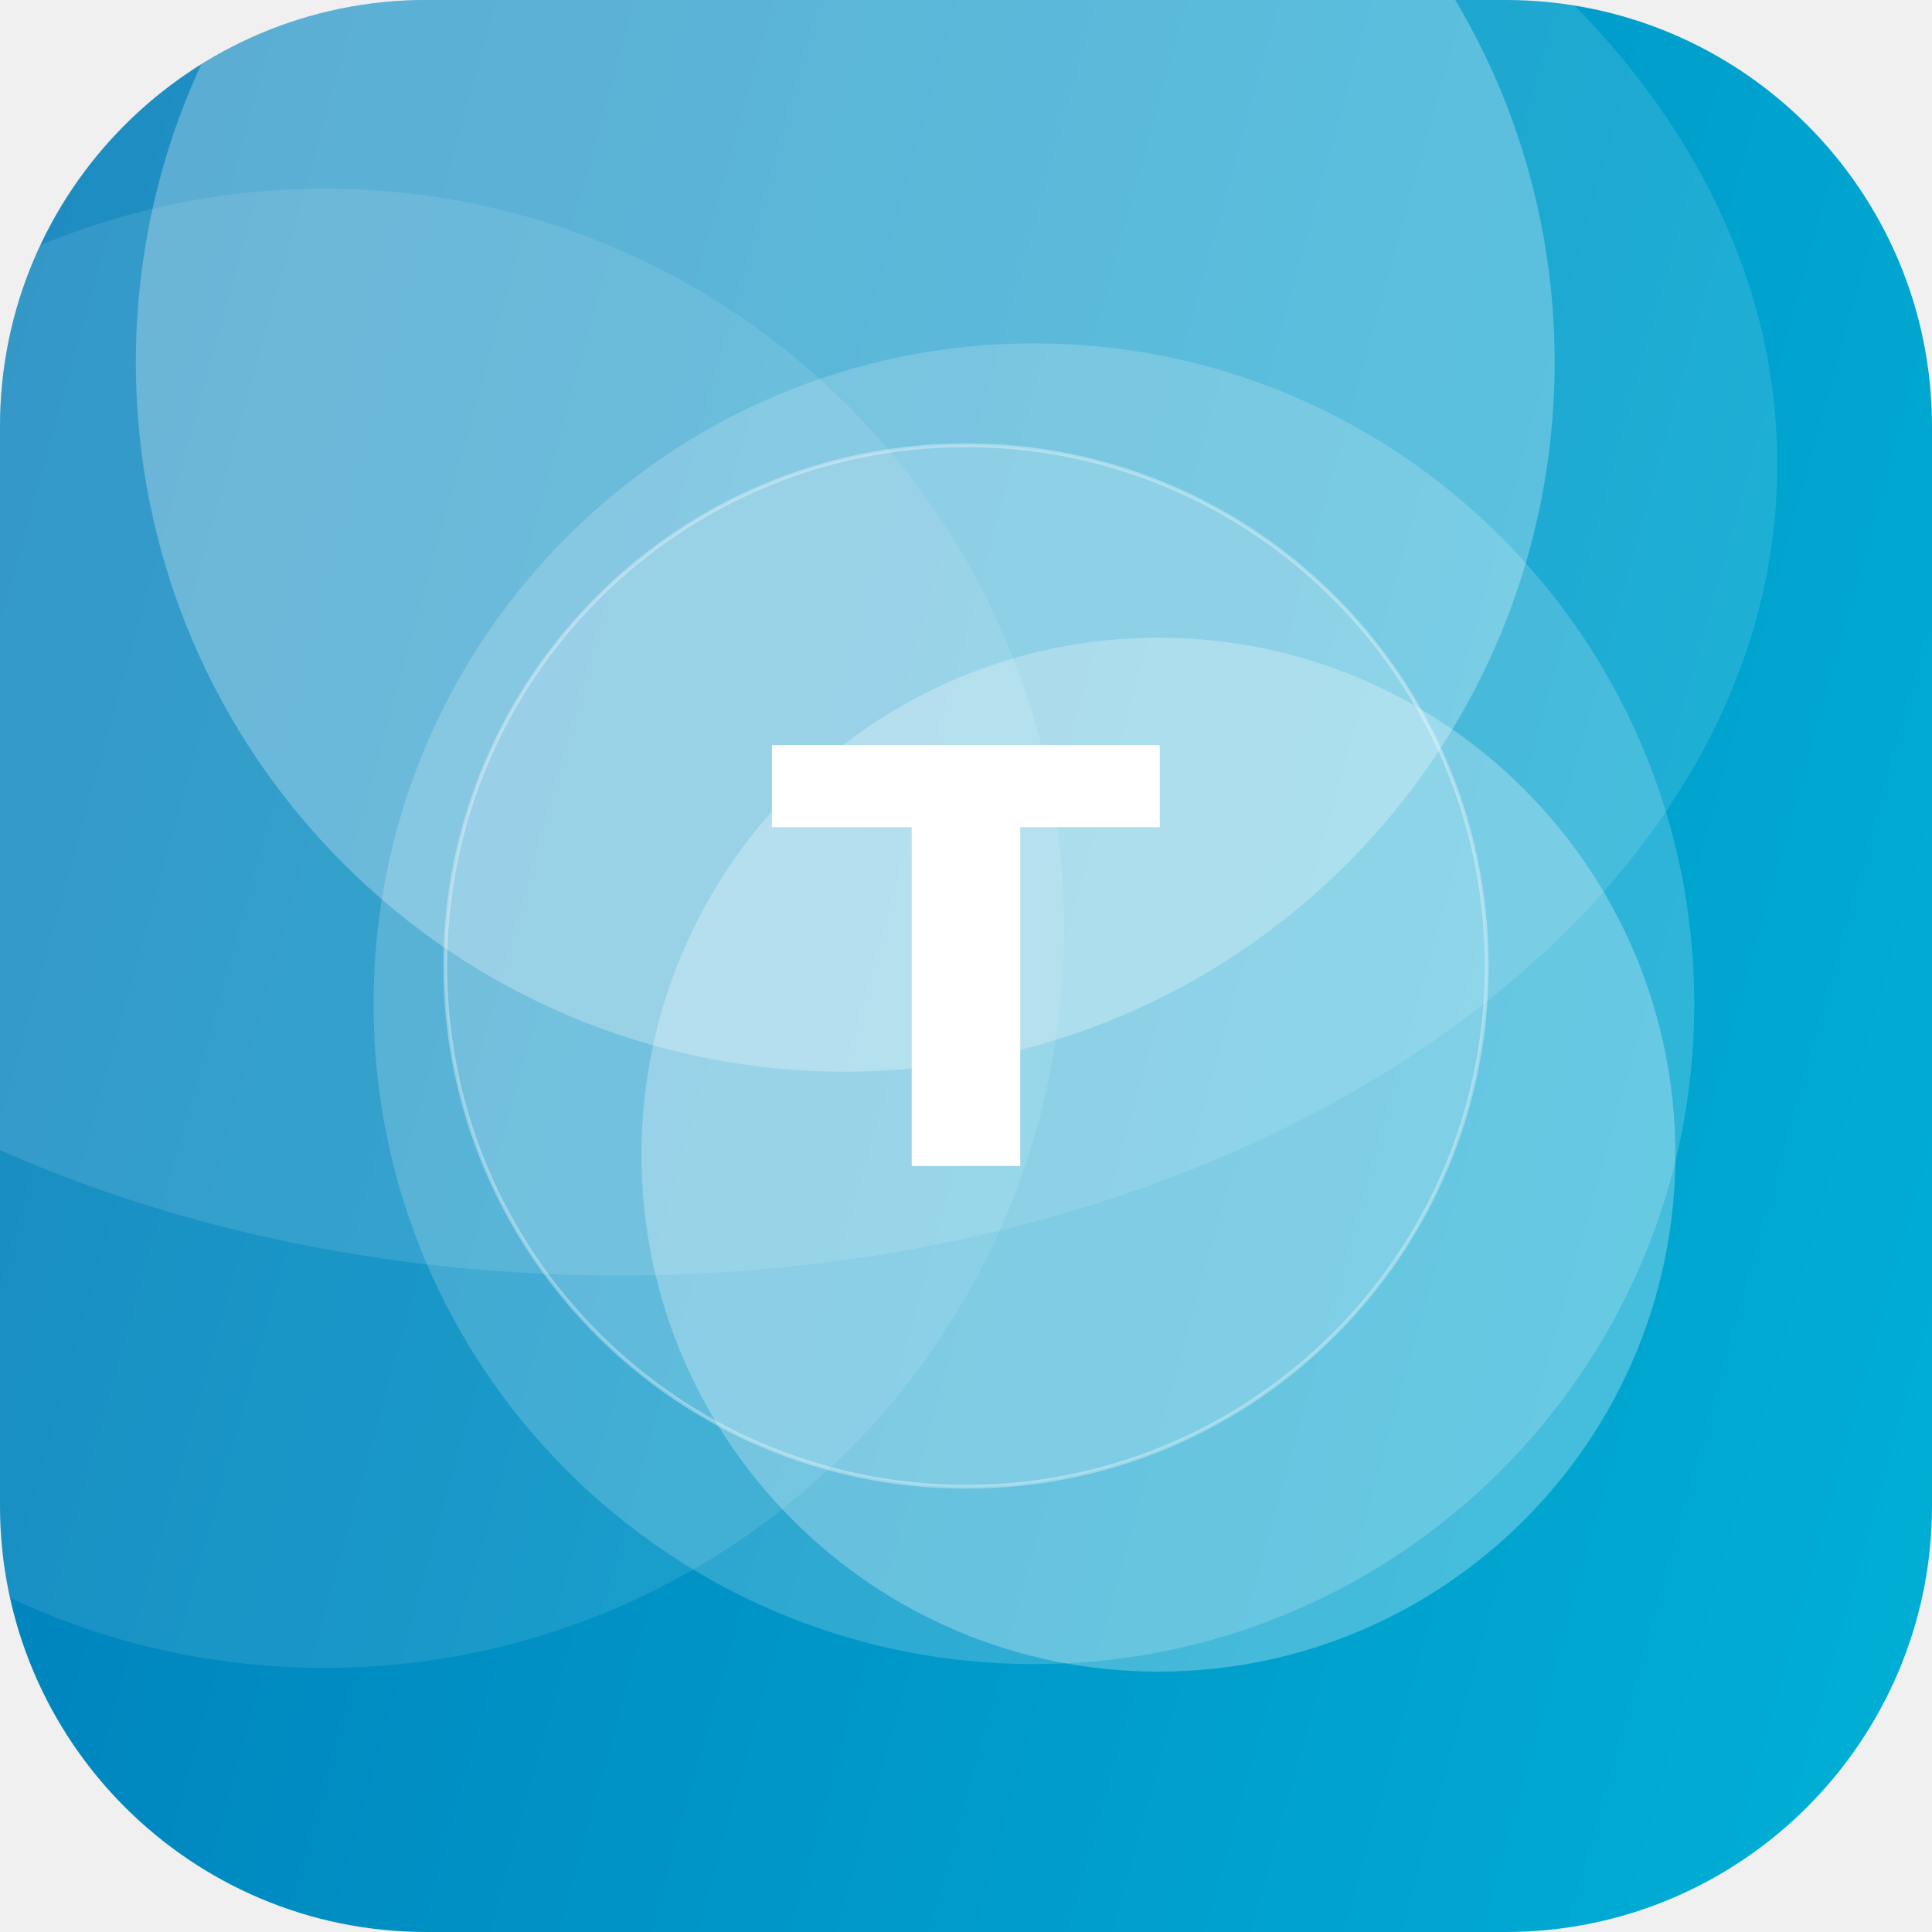
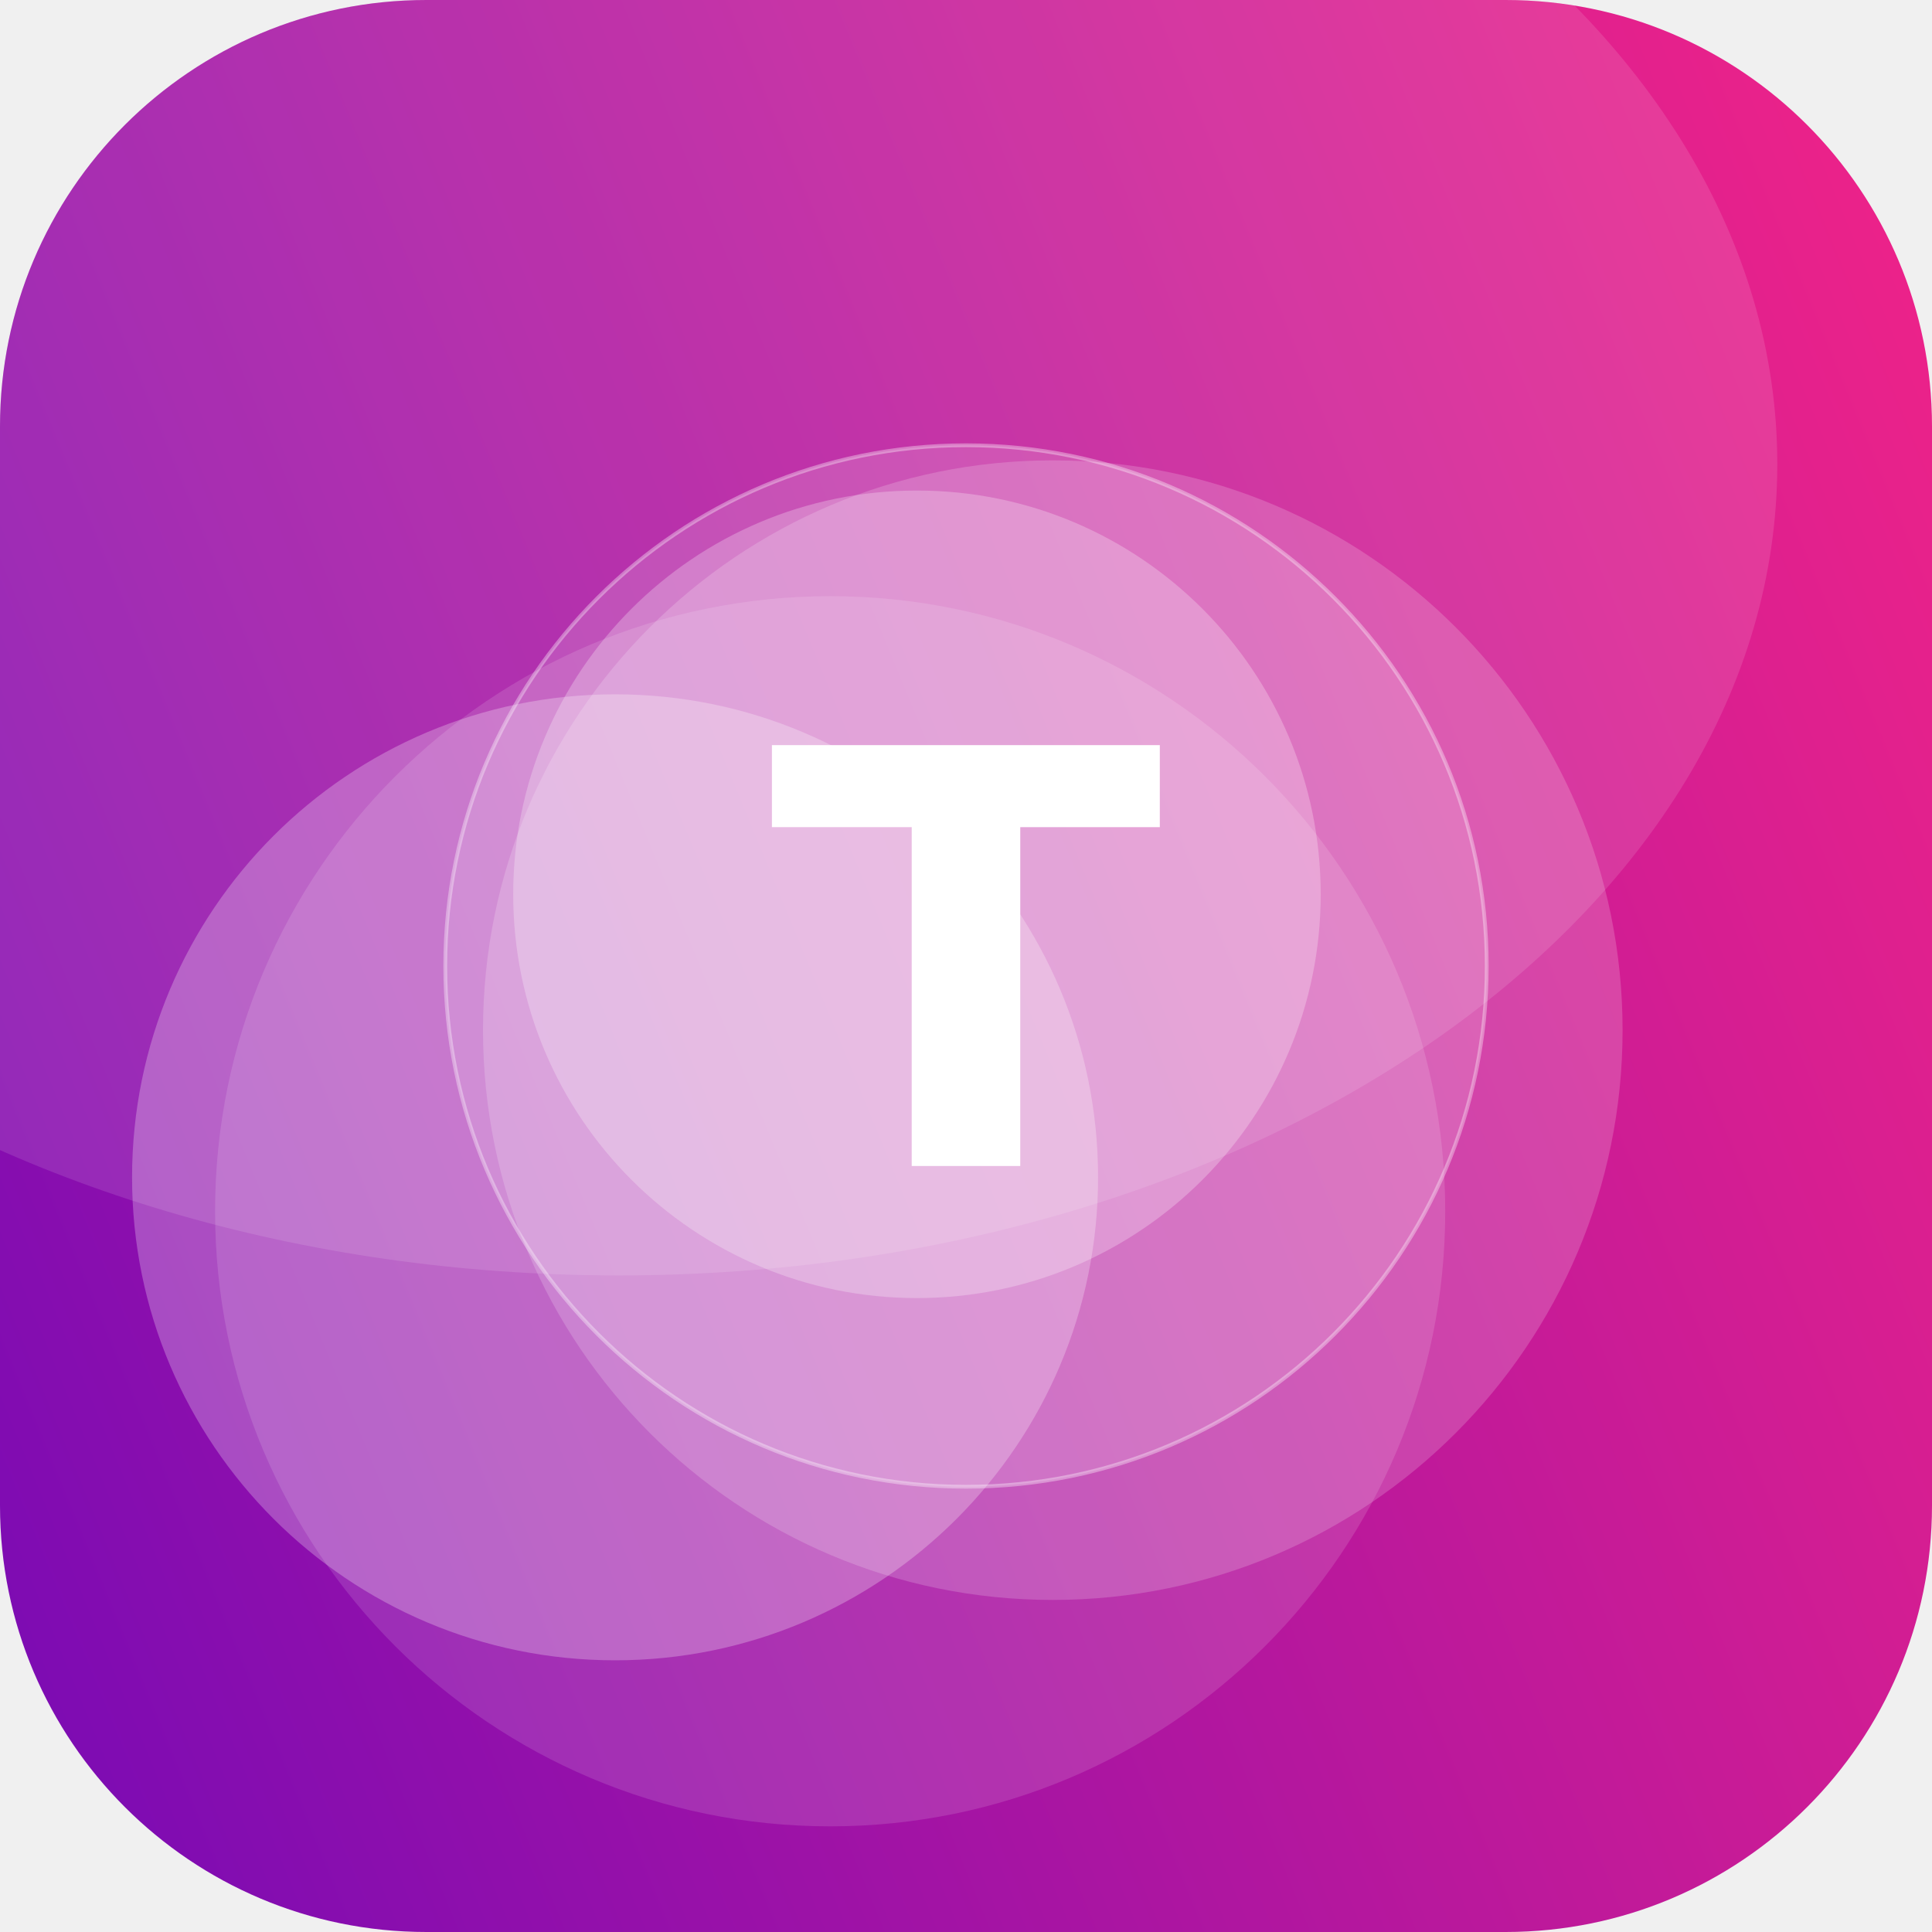
<svg xmlns="http://www.w3.org/2000/svg" width="512" height="512" viewBox="0 0 512 512">
  <defs>
-     <linearGradient id="g" x1="0" y1="0" x2="1" y2="1" gradientTransform="rotate(150 0.5 0.5)">
-       <stop offset="0" stop-color="#00B4D8" />
-       <stop offset="1" stop-color="#0077B6" />
+     <linearGradient id="g" x1="0" y1="0" x2="1" y2="1" gradientTransform="rotate(112 0.5 0.5)">
+       <stop offset="0" stop-color="#F72585" />
+       <stop offset="1" stop-color="#7209B7" />
    </linearGradient>
    <clipPath id="c">
      <rect width="512" height="512" rx="113" />
    </clipPath>
  </defs>
  <g clip-path="url(#c)">
    <rect width="512" height="512" fill="url(#g)" />
-     <circle cx="224" cy="96" r="188" fill="#FFFFFF" fill-opacity="0.27" />
-     <circle cx="274" cy="266" r="175" fill="#FFFFFF" fill-opacity="0.18" />
-     <circle cx="86" cy="246" r="196" fill="#FFFFFF" fill-opacity="0.10" />
-     <circle cx="307" cy="306" r="137" fill="#FFFFFF" fill-opacity="0.27" />
+     <circle cx="163" cy="312" r="128" fill="#FFFFFF" fill-opacity="0.26" />
+     <circle cx="279" cy="273" r="151" fill="#FFFFFF" fill-opacity="0.18" />
+     <circle cx="243" cy="237" r="107" fill="#FFFFFF" fill-opacity="0.26" />
+     <circle cx="220" cy="321" r="163" fill="#FFFFFF" fill-opacity="0.13" />
    <ellipse cx="164" cy="123" rx="307" ry="215" fill="#FFFFFF" fill-opacity="0.12" />
    <circle cx="256" cy="256" r="138" fill="#FFFFFF" fill-opacity="0.16" stroke="#FFFFFF" stroke-opacity="0.35" />
    <text x="50%" y="50%" dy="53" text-anchor="middle" font-family="DejaVu Sans, Helvetica, Arial, sans-serif" font-weight="bold" font-size="153" fill="#FFFFFF">T</text>
  </g>
</svg>
